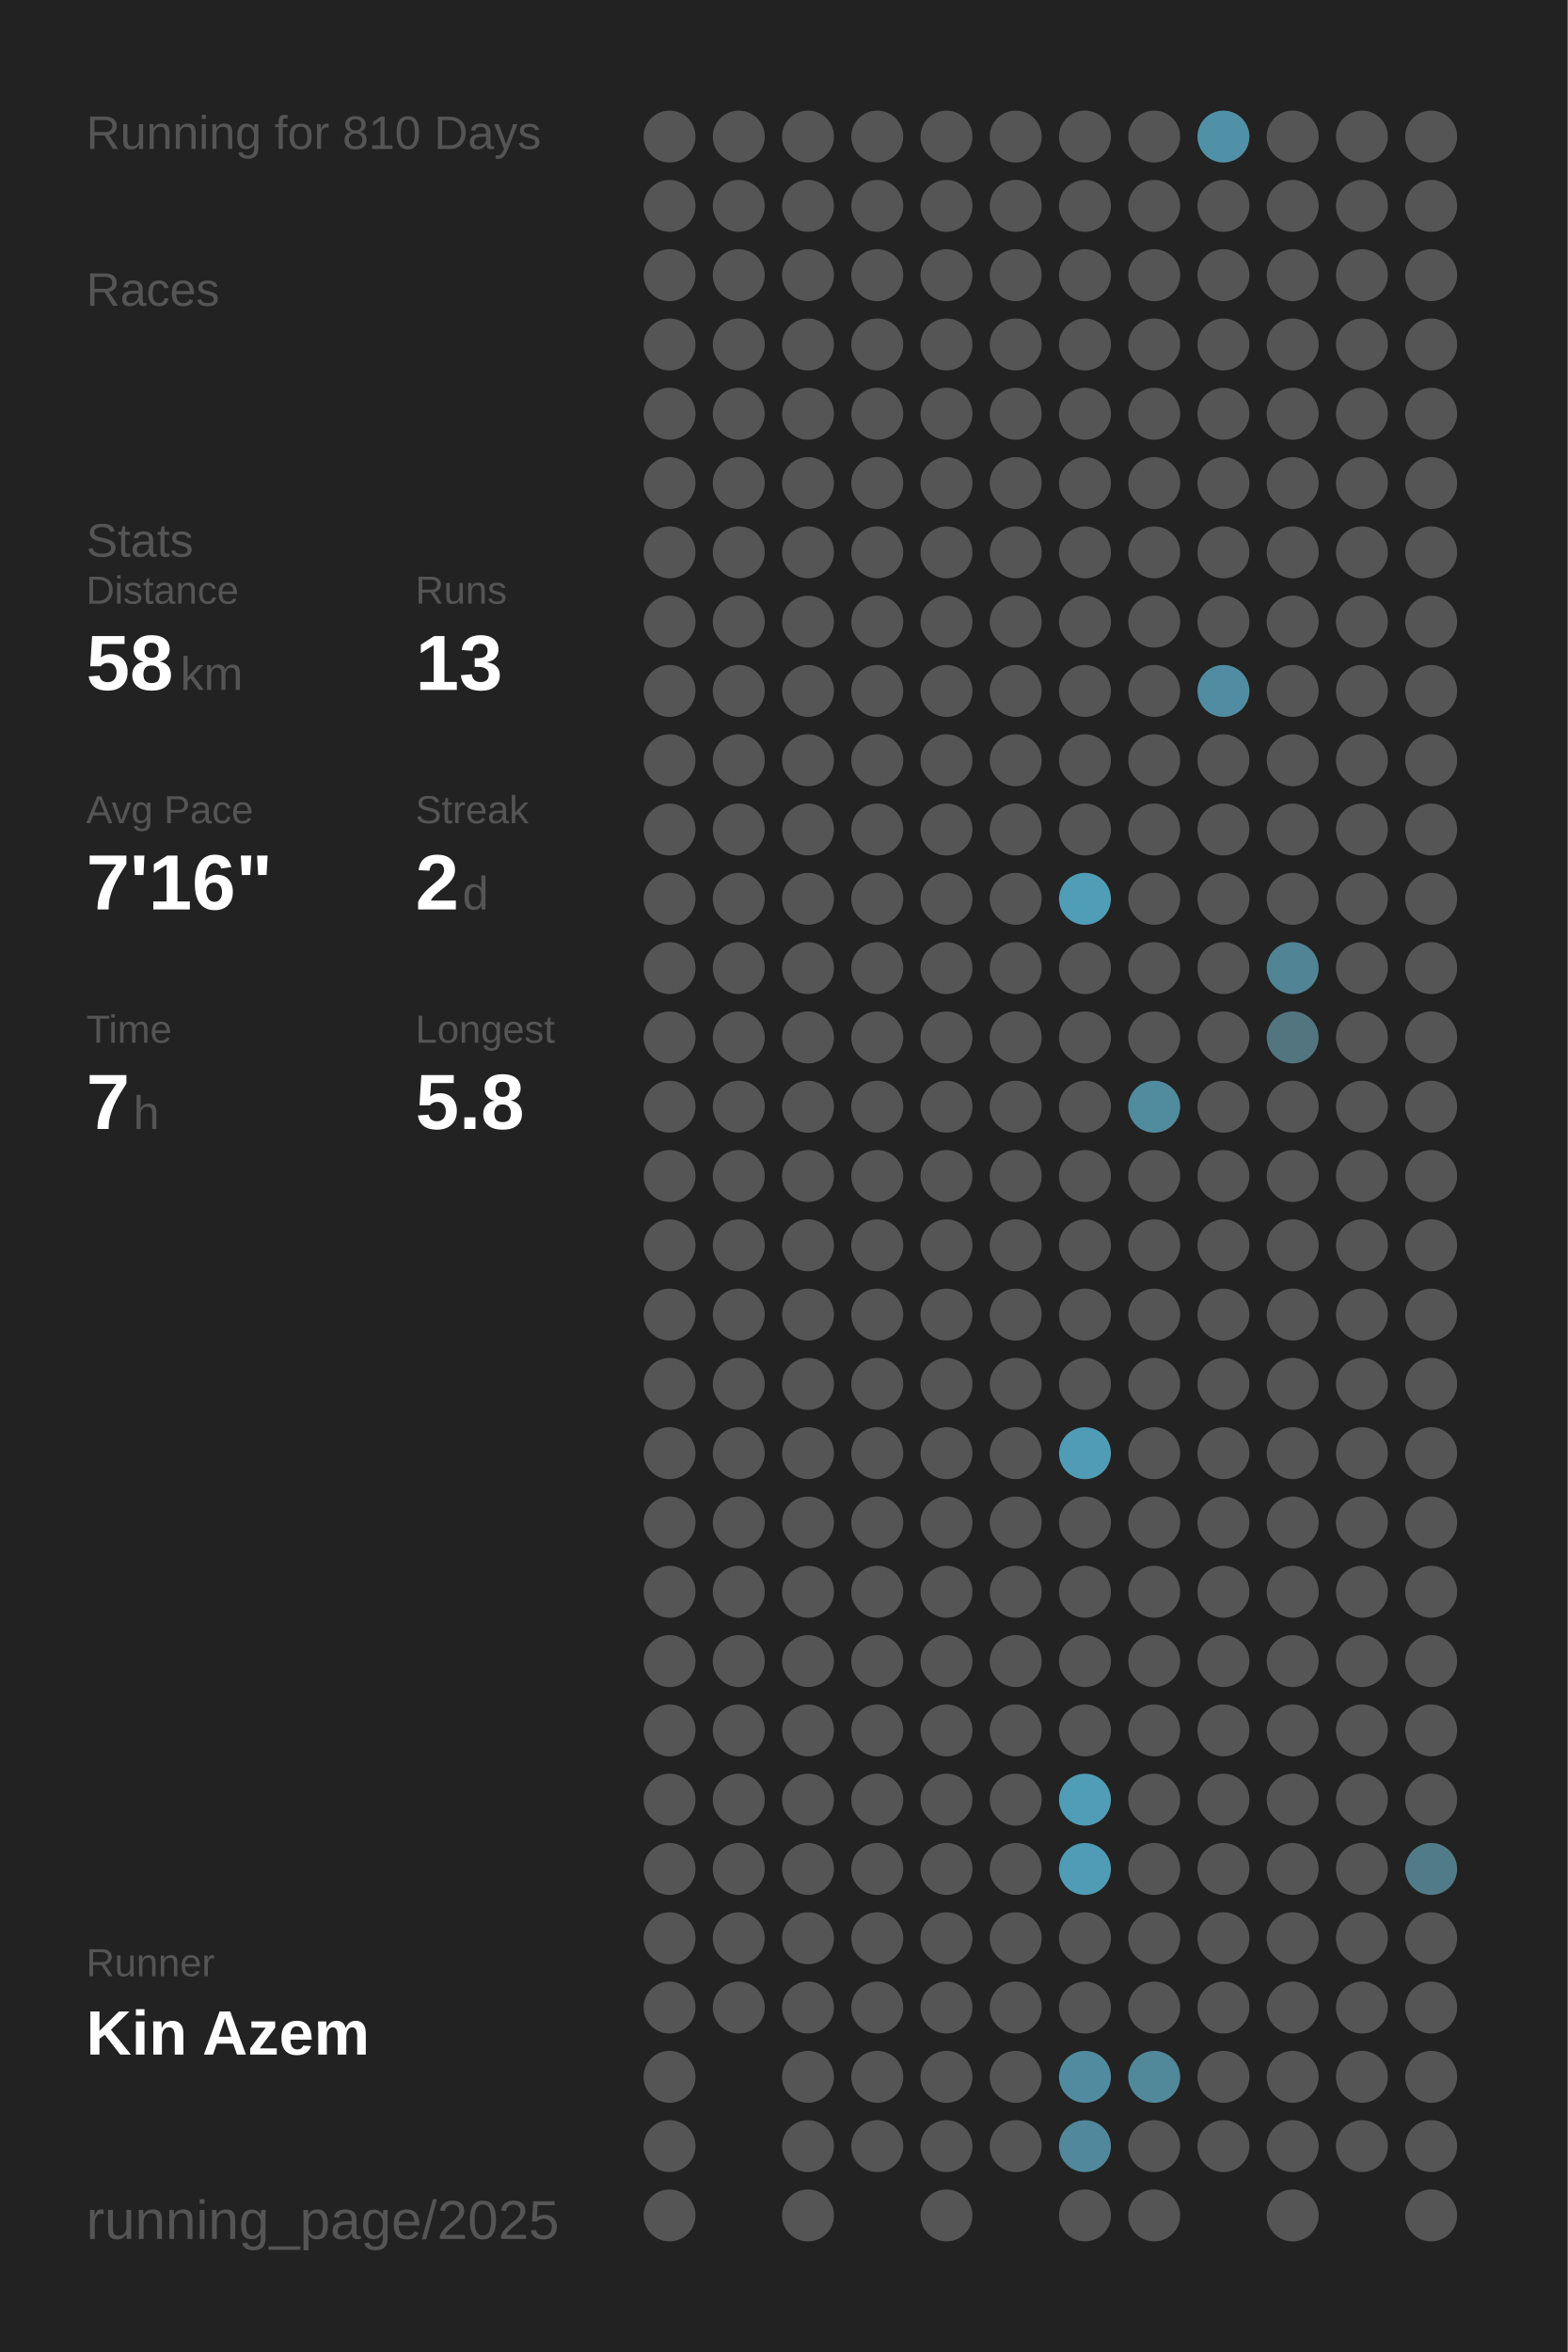
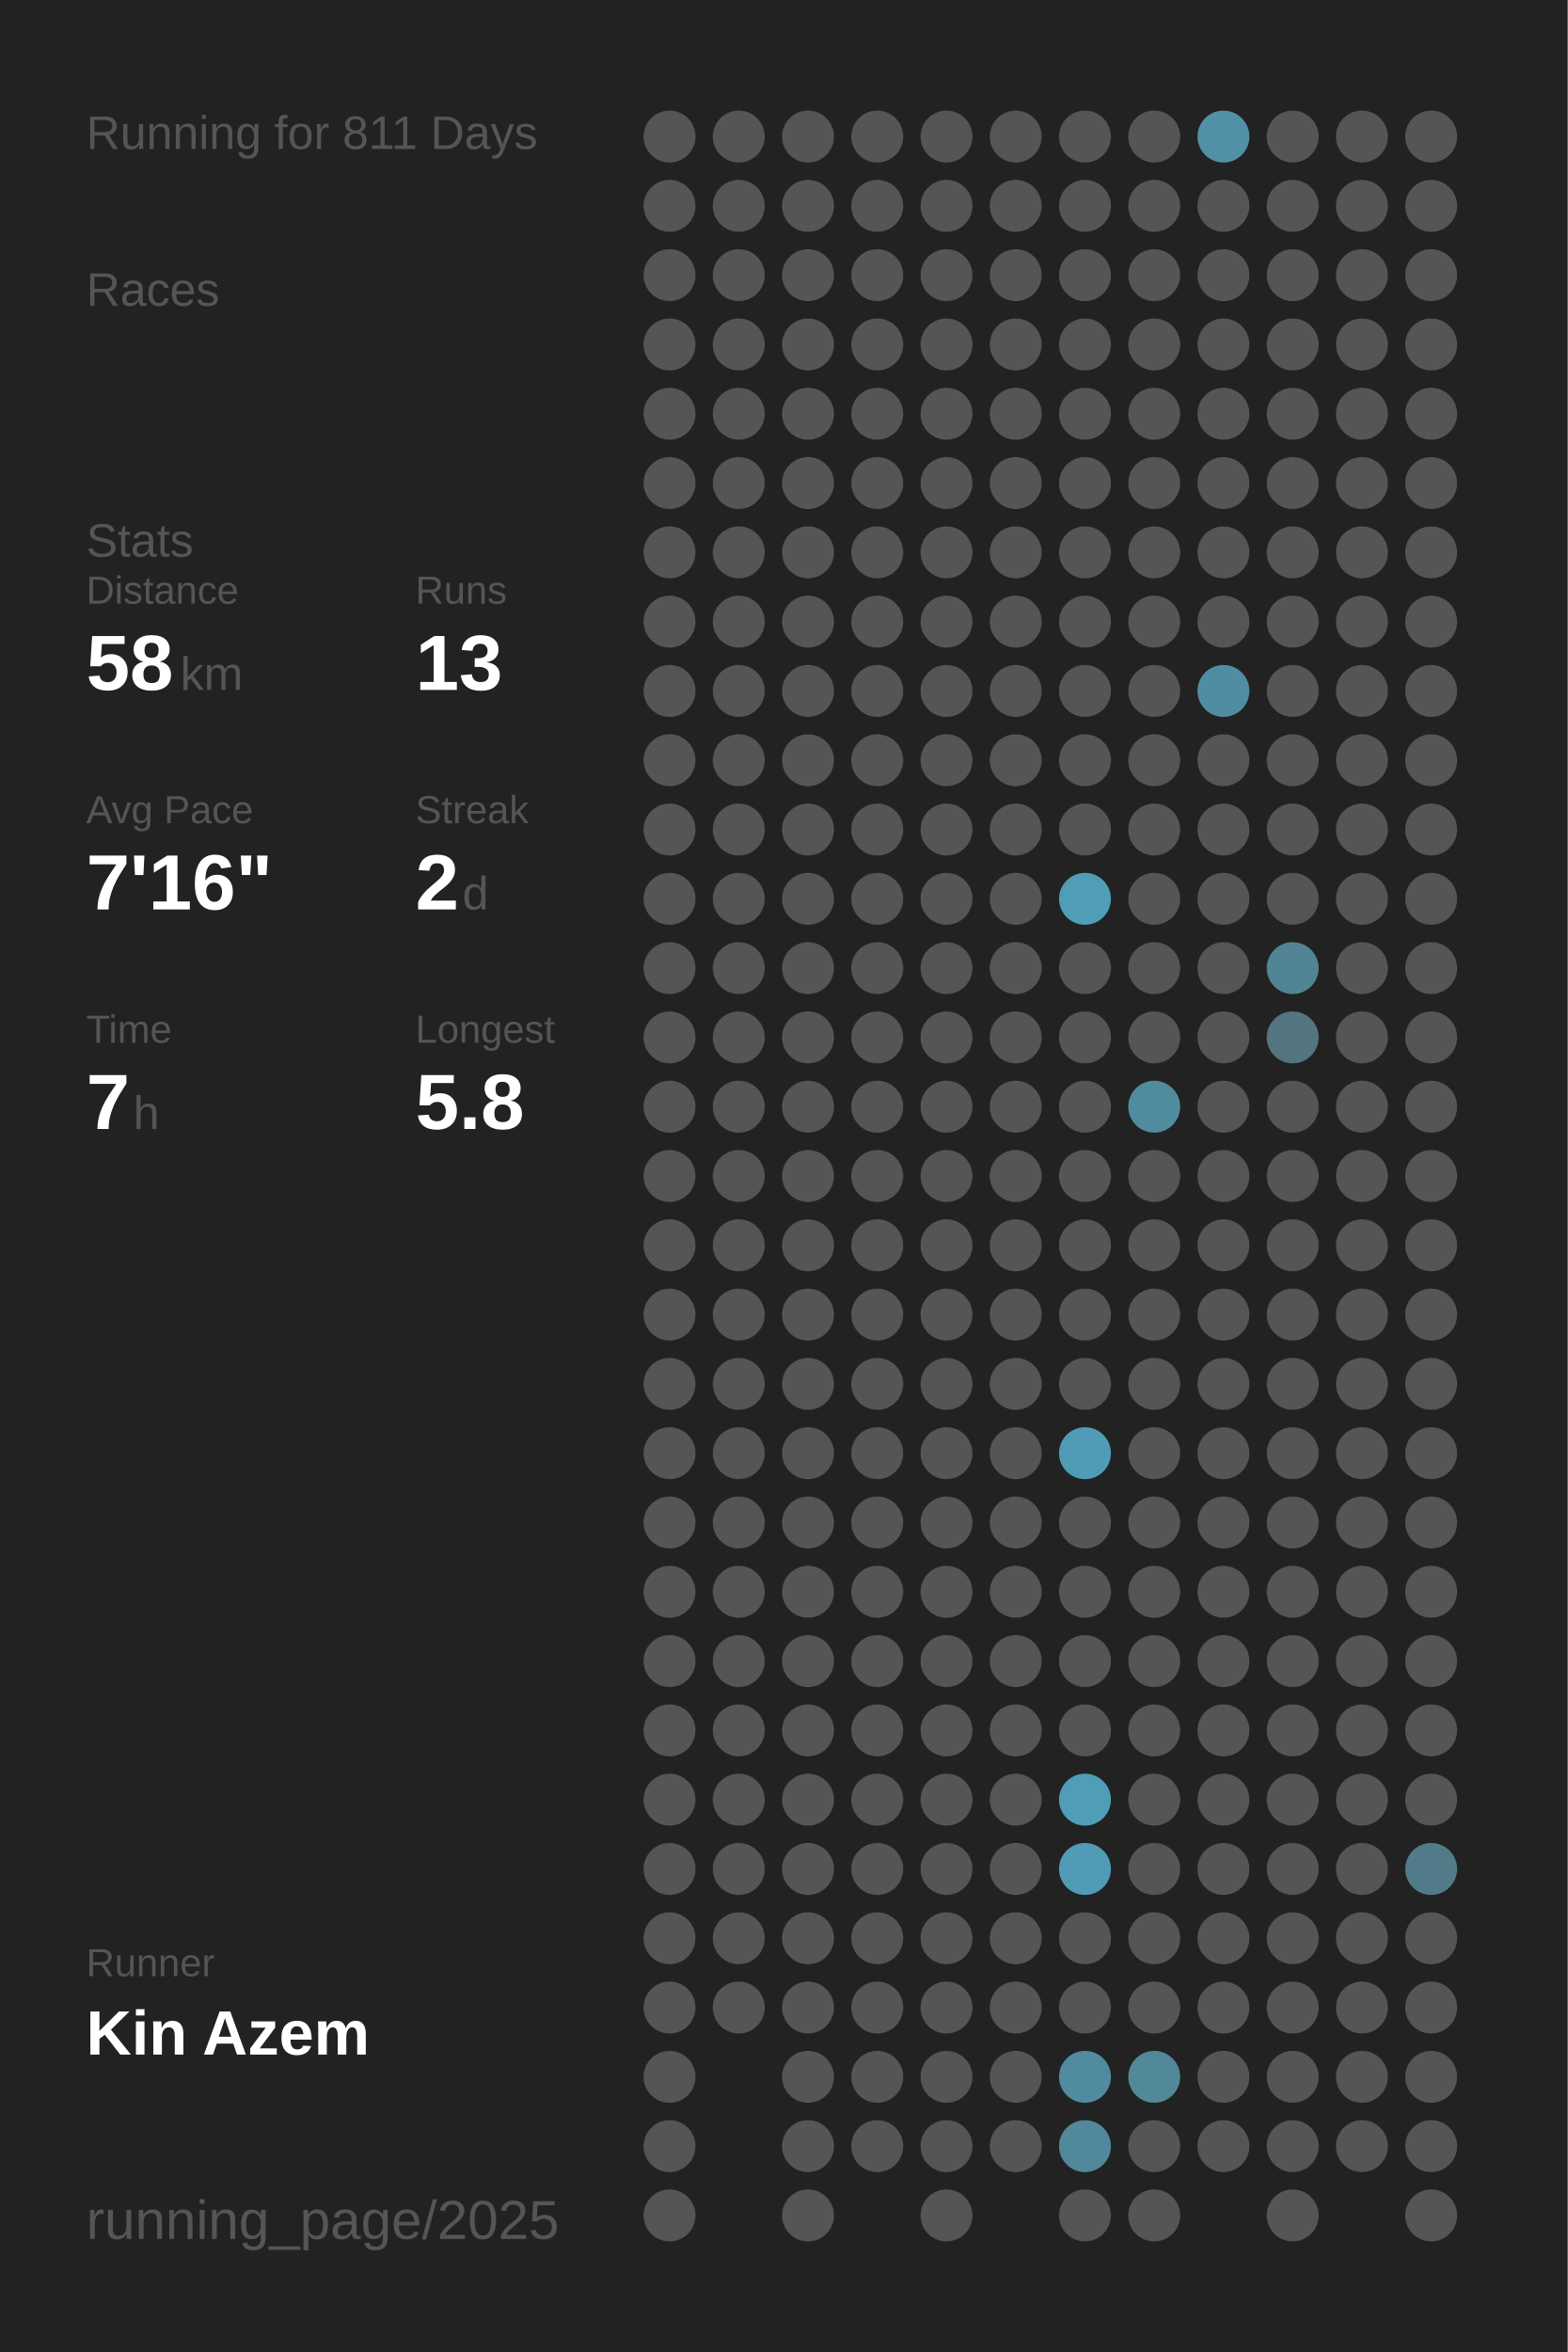
<svg xmlns="http://www.w3.org/2000/svg" baseProfile="full" height="300mm" version="1.1" viewBox="0,0,200,300" width="200mm">
  <defs />
  <rect fill="#222222" height="300" width="200" x="0" y="0" />
-   <text fill="#555555" style="font-size:6px; font-family:Arial;" x="11" y="19">Running for 810 Days</text>
+   <text fill="#555555" style="font-size:6px; font-family:Arial;" x="11" y="19">Running for 811 Days</text>
  <text fill="#555555" style="font-size:6px; font-family:Arial;" x="11" y="39">Races</text>
  <text fill="#555555" style="font-size:6px; font-family:Arial;" x="11" y="71">Stats</text>
  <text fill="#555555" style="font-size:5px; font-family:Arial;" x="11" y="77">Distance</text>
  <text fill="#FFFFFF" style="font-size:10px; font-family:Arial; font-weight:bold;" x="11" y="88">58</text>
  <text fill="#555555" style="font-size:6px; font-family:Arial;" x="23" y="88">km</text>
  <text fill="#555555" style="font-size:5px; font-family:Arial;" x="53" y="77">Runs</text>
  <text fill="#FFFFFF" style="font-size:10px; font-family:Arial; font-weight:bold;" x="53" y="88">13</text>
  <text fill="#555555" style="font-size:5px; font-family:Arial;" x="11" y="105">Avg Pace</text>
  <text fill="#FFFFFF" style="font-size:10px; font-family:Arial; font-weight:bold;" x="11" y="116">7'16"</text>
  <text fill="#555555" style="font-size:5px; font-family:Arial;" x="53" y="105">Streak</text>
  <text fill="#FFFFFF" style="font-size:10px; font-family:Arial; font-weight:bold;" x="53" y="116">2</text>
  <text fill="#555555" style="font-size:6px; font-family:Arial;" x="59" y="116">d</text>
  <text fill="#555555" style="font-size:5px; font-family:Arial;" x="11" y="133">Time</text>
  <text fill="#FFFFFF" style="font-size:10px; font-family:Arial; font-weight:bold;" x="11" y="144">7</text>
  <text fill="#555555" style="font-size:6px; font-family:Arial;" x="17" y="144">h</text>
  <text fill="#555555" style="font-size:5px; font-family:Arial;" x="53" y="133">Longest</text>
  <text fill="#FFFFFF" style="font-size:10px; font-family:Arial; font-weight:bold;" x="53" y="144">5.8</text>
  <text fill="#555555" style="font-size:5px; font-family:Arial;" x="11" y="252.065">Runner</text>
  <text fill="#FFFFFF" style="font-size:8px; font-family:Arial; font-weight:bold;" x="11" y="262.065">Kin Azem</text>
  <text fill="#555555" style="font-size:7px; font-family:Arial;" x="11" y="285.581">running_page/2025</text>
  <circle cx="85.417" cy="17.419" fill="#555555" r="3.312" />
  <circle cx="85.417" cy="26.258" fill="#555555" r="3.312" />
  <circle cx="85.417" cy="35.097" fill="#555555" r="3.312" />
  <circle cx="85.417" cy="43.935" fill="#555555" r="3.312" />
  <circle cx="85.417" cy="52.774" fill="#555555" r="3.312" />
  <circle cx="85.417" cy="61.613" fill="#555555" r="3.312" />
  <circle cx="85.417" cy="70.452" fill="#555555" r="3.312" />
  <circle cx="85.417" cy="79.29" fill="#555555" r="3.312" />
  <circle cx="85.417" cy="88.129" fill="#555555" r="3.312" />
  <circle cx="85.417" cy="96.968" fill="#555555" r="3.312" />
  <circle cx="85.417" cy="105.806" fill="#555555" r="3.312" />
  <circle cx="85.417" cy="114.645" fill="#555555" r="3.312" />
  <circle cx="85.417" cy="123.484" fill="#555555" r="3.312" />
  <circle cx="85.417" cy="132.323" fill="#555555" r="3.312" />
  <circle cx="85.417" cy="141.161" fill="#555555" r="3.312" />
  <circle cx="85.417" cy="150" fill="#555555" r="3.312" />
  <circle cx="85.417" cy="158.839" fill="#555555" r="3.312" />
  <circle cx="85.417" cy="167.677" fill="#555555" r="3.312" />
  <circle cx="85.417" cy="176.516" fill="#555555" r="3.312" />
  <circle cx="85.417" cy="185.355" fill="#555555" r="3.312" />
  <circle cx="85.417" cy="194.194" fill="#555555" r="3.312" />
  <circle cx="85.417" cy="203.032" fill="#555555" r="3.312" />
  <circle cx="85.417" cy="211.871" fill="#555555" r="3.312" />
  <circle cx="85.417" cy="220.71" fill="#555555" r="3.312" />
  <circle cx="85.417" cy="229.548" fill="#555555" r="3.312" />
  <circle cx="85.417" cy="238.387" fill="#555555" r="3.312" />
  <circle cx="85.417" cy="247.226" fill="#555555" r="3.312" />
  <circle cx="85.417" cy="256.065" fill="#555555" r="3.312" />
  <circle cx="85.417" cy="264.903" fill="#555555" r="3.312" />
  <circle cx="85.417" cy="273.742" fill="#555555" r="3.312" />
  <circle cx="85.417" cy="282.581" fill="#555555" r="3.312" />
  <circle cx="94.25" cy="17.419" fill="#555555" r="3.312" />
  <circle cx="94.25" cy="26.258" fill="#555555" r="3.312" />
  <circle cx="94.25" cy="35.097" fill="#555555" r="3.312" />
  <circle cx="94.25" cy="43.935" fill="#555555" r="3.312" />
  <circle cx="94.25" cy="52.774" fill="#555555" r="3.312" />
  <circle cx="94.25" cy="61.613" fill="#555555" r="3.312" />
  <circle cx="94.25" cy="70.452" fill="#555555" r="3.312" />
  <circle cx="94.25" cy="79.29" fill="#555555" r="3.312" />
  <circle cx="94.25" cy="88.129" fill="#555555" r="3.312" />
  <circle cx="94.25" cy="96.968" fill="#555555" r="3.312" />
  <circle cx="94.25" cy="105.806" fill="#555555" r="3.312" />
  <circle cx="94.25" cy="114.645" fill="#555555" r="3.312" />
  <circle cx="94.25" cy="123.484" fill="#555555" r="3.312" />
  <circle cx="94.25" cy="132.323" fill="#555555" r="3.312" />
  <circle cx="94.25" cy="141.161" fill="#555555" r="3.312" />
  <circle cx="94.25" cy="150" fill="#555555" r="3.312" />
  <circle cx="94.25" cy="158.839" fill="#555555" r="3.312" />
  <circle cx="94.25" cy="167.677" fill="#555555" r="3.312" />
  <circle cx="94.25" cy="176.516" fill="#555555" r="3.312" />
  <circle cx="94.25" cy="185.355" fill="#555555" r="3.312" />
  <circle cx="94.25" cy="194.194" fill="#555555" r="3.312" />
  <circle cx="94.25" cy="203.032" fill="#555555" r="3.312" />
  <circle cx="94.25" cy="211.871" fill="#555555" r="3.312" />
  <circle cx="94.25" cy="220.71" fill="#555555" r="3.312" />
  <circle cx="94.25" cy="229.548" fill="#555555" r="3.312" />
  <circle cx="94.25" cy="238.387" fill="#555555" r="3.312" />
  <circle cx="94.25" cy="247.226" fill="#555555" r="3.312" />
  <circle cx="94.25" cy="256.065" fill="#555555" r="3.312" />
  <circle cx="103.083" cy="17.419" fill="#555555" r="3.312" />
  <circle cx="103.083" cy="26.258" fill="#555555" r="3.312" />
  <circle cx="103.083" cy="35.097" fill="#555555" r="3.312" />
  <circle cx="103.083" cy="43.935" fill="#555555" r="3.312" />
  <circle cx="103.083" cy="52.774" fill="#555555" r="3.312" />
  <circle cx="103.083" cy="61.613" fill="#555555" r="3.312" />
  <circle cx="103.083" cy="70.452" fill="#555555" r="3.312" />
  <circle cx="103.083" cy="79.29" fill="#555555" r="3.312" />
  <circle cx="103.083" cy="88.129" fill="#555555" r="3.312" />
  <circle cx="103.083" cy="96.968" fill="#555555" r="3.312" />
  <circle cx="103.083" cy="105.806" fill="#555555" r="3.312" />
  <circle cx="103.083" cy="114.645" fill="#555555" r="3.312" />
  <circle cx="103.083" cy="123.484" fill="#555555" r="3.312" />
  <circle cx="103.083" cy="132.323" fill="#555555" r="3.312" />
  <circle cx="103.083" cy="141.161" fill="#555555" r="3.312" />
  <circle cx="103.083" cy="150" fill="#555555" r="3.312" />
  <circle cx="103.083" cy="158.839" fill="#555555" r="3.312" />
  <circle cx="103.083" cy="167.677" fill="#555555" r="3.312" />
  <circle cx="103.083" cy="176.516" fill="#555555" r="3.312" />
  <circle cx="103.083" cy="185.355" fill="#555555" r="3.312" />
  <circle cx="103.083" cy="194.194" fill="#555555" r="3.312" />
  <circle cx="103.083" cy="203.032" fill="#555555" r="3.312" />
  <circle cx="103.083" cy="211.871" fill="#555555" r="3.312" />
  <circle cx="103.083" cy="220.71" fill="#555555" r="3.312" />
  <circle cx="103.083" cy="229.548" fill="#555555" r="3.312" />
  <circle cx="103.083" cy="238.387" fill="#555555" r="3.312" />
  <circle cx="103.083" cy="247.226" fill="#555555" r="3.312" />
  <circle cx="103.083" cy="256.065" fill="#555555" r="3.312" />
  <circle cx="103.083" cy="264.903" fill="#555555" r="3.312" />
  <circle cx="103.083" cy="273.742" fill="#555555" r="3.312" />
  <circle cx="103.083" cy="282.581" fill="#555555" r="3.312" />
  <circle cx="111.917" cy="17.419" fill="#555555" r="3.312" />
  <circle cx="111.917" cy="26.258" fill="#555555" r="3.312" />
  <circle cx="111.917" cy="35.097" fill="#555555" r="3.312" />
  <circle cx="111.917" cy="43.935" fill="#555555" r="3.312" />
  <circle cx="111.917" cy="52.774" fill="#555555" r="3.312" />
  <circle cx="111.917" cy="61.613" fill="#555555" r="3.312" />
  <circle cx="111.917" cy="70.452" fill="#555555" r="3.312" />
  <circle cx="111.917" cy="79.29" fill="#555555" r="3.312" />
  <circle cx="111.917" cy="88.129" fill="#555555" r="3.312" />
  <circle cx="111.917" cy="96.968" fill="#555555" r="3.312" />
  <circle cx="111.917" cy="105.806" fill="#555555" r="3.312" />
  <circle cx="111.917" cy="114.645" fill="#555555" r="3.312" />
  <circle cx="111.917" cy="123.484" fill="#555555" r="3.312" />
  <circle cx="111.917" cy="132.323" fill="#555555" r="3.312" />
  <circle cx="111.917" cy="141.161" fill="#555555" r="3.312" />
  <circle cx="111.917" cy="150" fill="#555555" r="3.312" />
  <circle cx="111.917" cy="158.839" fill="#555555" r="3.312" />
  <circle cx="111.917" cy="167.677" fill="#555555" r="3.312" />
  <circle cx="111.917" cy="176.516" fill="#555555" r="3.312" />
  <circle cx="111.917" cy="185.355" fill="#555555" r="3.312" />
  <circle cx="111.917" cy="194.194" fill="#555555" r="3.312" />
  <circle cx="111.917" cy="203.032" fill="#555555" r="3.312" />
  <circle cx="111.917" cy="211.871" fill="#555555" r="3.312" />
  <circle cx="111.917" cy="220.71" fill="#555555" r="3.312" />
  <circle cx="111.917" cy="229.548" fill="#555555" r="3.312" />
  <circle cx="111.917" cy="238.387" fill="#555555" r="3.312" />
  <circle cx="111.917" cy="247.226" fill="#555555" r="3.312" />
  <circle cx="111.917" cy="256.065" fill="#555555" r="3.312" />
  <circle cx="111.917" cy="264.903" fill="#555555" r="3.312" />
  <circle cx="111.917" cy="273.742" fill="#555555" r="3.312" />
  <circle cx="120.75" cy="17.419" fill="#555555" r="3.312" />
  <circle cx="120.75" cy="26.258" fill="#555555" r="3.312" />
  <circle cx="120.75" cy="35.097" fill="#555555" r="3.312" />
  <circle cx="120.75" cy="43.935" fill="#555555" r="3.312" />
  <circle cx="120.75" cy="52.774" fill="#555555" r="3.312" />
  <circle cx="120.75" cy="61.613" fill="#555555" r="3.312" />
  <circle cx="120.75" cy="70.452" fill="#555555" r="3.312" />
  <circle cx="120.75" cy="79.29" fill="#555555" r="3.312" />
  <circle cx="120.75" cy="88.129" fill="#555555" r="3.312" />
  <circle cx="120.75" cy="96.968" fill="#555555" r="3.312" />
  <circle cx="120.75" cy="105.806" fill="#555555" r="3.312" />
  <circle cx="120.75" cy="114.645" fill="#555555" r="3.312" />
  <circle cx="120.75" cy="123.484" fill="#555555" r="3.312" />
  <circle cx="120.75" cy="132.323" fill="#555555" r="3.312" />
  <circle cx="120.75" cy="141.161" fill="#555555" r="3.312" />
  <circle cx="120.75" cy="150" fill="#555555" r="3.312" />
  <circle cx="120.75" cy="158.839" fill="#555555" r="3.312" />
  <circle cx="120.75" cy="167.677" fill="#555555" r="3.312" />
  <circle cx="120.75" cy="176.516" fill="#555555" r="3.312" />
  <circle cx="120.75" cy="185.355" fill="#555555" r="3.312" />
  <circle cx="120.75" cy="194.194" fill="#555555" r="3.312" />
  <circle cx="120.75" cy="203.032" fill="#555555" r="3.312" />
  <circle cx="120.75" cy="211.871" fill="#555555" r="3.312" />
  <circle cx="120.75" cy="220.71" fill="#555555" r="3.312" />
  <circle cx="120.75" cy="229.548" fill="#555555" r="3.312" />
  <circle cx="120.75" cy="238.387" fill="#555555" r="3.312" />
  <circle cx="120.75" cy="247.226" fill="#555555" r="3.312" />
  <circle cx="120.75" cy="256.065" fill="#555555" r="3.312" />
  <circle cx="120.75" cy="264.903" fill="#555555" r="3.312" />
  <circle cx="120.75" cy="273.742" fill="#555555" r="3.312" />
  <circle cx="120.75" cy="282.581" fill="#555555" r="3.312" />
  <circle cx="129.583" cy="17.419" fill="#555555" r="3.312" />
  <circle cx="129.583" cy="26.258" fill="#555555" r="3.312" />
  <circle cx="129.583" cy="35.097" fill="#555555" r="3.312" />
  <circle cx="129.583" cy="43.935" fill="#555555" r="3.312" />
  <circle cx="129.583" cy="52.774" fill="#555555" r="3.312" />
  <circle cx="129.583" cy="61.613" fill="#555555" r="3.312" />
  <circle cx="129.583" cy="70.452" fill="#555555" r="3.312" />
  <circle cx="129.583" cy="79.29" fill="#555555" r="3.312" />
  <circle cx="129.583" cy="88.129" fill="#555555" r="3.312" />
  <circle cx="129.583" cy="96.968" fill="#555555" r="3.312" />
  <circle cx="129.583" cy="105.806" fill="#555555" r="3.312" />
  <circle cx="129.583" cy="114.645" fill="#555555" r="3.312" />
  <circle cx="129.583" cy="123.484" fill="#555555" r="3.312" />
  <circle cx="129.583" cy="132.323" fill="#555555" r="3.312" />
  <circle cx="129.583" cy="141.161" fill="#555555" r="3.312" />
  <circle cx="129.583" cy="150" fill="#555555" r="3.312" />
  <circle cx="129.583" cy="158.839" fill="#555555" r="3.312" />
  <circle cx="129.583" cy="167.677" fill="#555555" r="3.312" />
  <circle cx="129.583" cy="176.516" fill="#555555" r="3.312" />
  <circle cx="129.583" cy="185.355" fill="#555555" r="3.312" />
  <circle cx="129.583" cy="194.194" fill="#555555" r="3.312" />
  <circle cx="129.583" cy="203.032" fill="#555555" r="3.312" />
  <circle cx="129.583" cy="211.871" fill="#555555" r="3.312" />
  <circle cx="129.583" cy="220.71" fill="#555555" r="3.312" />
  <circle cx="129.583" cy="229.548" fill="#555555" r="3.312" />
  <circle cx="129.583" cy="238.387" fill="#555555" r="3.312" />
  <circle cx="129.583" cy="247.226" fill="#555555" r="3.312" />
  <circle cx="129.583" cy="256.065" fill="#555555" r="3.312" />
  <circle cx="129.583" cy="264.903" fill="#555555" r="3.312" />
  <circle cx="129.583" cy="273.742" fill="#555555" r="3.312" />
  <circle cx="138.417" cy="17.419" fill="#555555" r="3.312" />
  <circle cx="138.417" cy="26.258" fill="#555555" r="3.312" />
  <circle cx="138.417" cy="35.097" fill="#555555" r="3.312" />
  <circle cx="138.417" cy="43.935" fill="#555555" r="3.312" />
  <circle cx="138.417" cy="52.774" fill="#555555" r="3.312" />
  <circle cx="138.417" cy="61.613" fill="#555555" r="3.312" />
  <circle cx="138.417" cy="70.452" fill="#555555" r="3.312" />
  <circle cx="138.417" cy="79.29" fill="#555555" r="3.312" />
  <circle cx="138.417" cy="88.129" fill="#555555" r="3.312" />
  <circle cx="138.417" cy="96.968" fill="#555555" r="3.312" />
  <circle cx="138.417" cy="105.806" fill="#555555" r="3.312" />
  <circle cx="138.417" cy="114.645" fill="#509db7" r="3.312" />
  <circle cx="138.417" cy="123.484" fill="#555555" r="3.312" />
  <circle cx="138.417" cy="132.323" fill="#555555" r="3.312" />
  <circle cx="138.417" cy="141.161" fill="#555555" r="3.312" />
  <circle cx="138.417" cy="150" fill="#555555" r="3.312" />
  <circle cx="138.417" cy="158.839" fill="#555555" r="3.312" />
  <circle cx="138.417" cy="167.677" fill="#555555" r="3.312" />
  <circle cx="138.417" cy="176.516" fill="#555555" r="3.312" />
  <circle cx="138.417" cy="185.355" fill="#509cb6" r="3.312" />
  <circle cx="138.417" cy="194.194" fill="#555555" r="3.312" />
  <circle cx="138.417" cy="203.032" fill="#555555" r="3.312" />
  <circle cx="138.417" cy="211.871" fill="#555555" r="3.312" />
  <circle cx="138.417" cy="220.71" fill="#555555" r="3.312" />
  <circle cx="138.417" cy="229.548" fill="#509db7" r="3.312" />
  <circle cx="138.417" cy="238.387" fill="#509cb6" r="3.312" />
  <circle cx="138.417" cy="247.226" fill="#555555" r="3.312" />
  <circle cx="138.417" cy="256.065" fill="#555555" r="3.312" />
  <circle cx="138.417" cy="264.903" fill="#518b9f" r="3.312" />
  <circle cx="138.417" cy="273.742" fill="#51889b" r="3.312" />
  <circle cx="138.417" cy="282.581" fill="#555555" r="3.312" />
  <circle cx="147.25" cy="17.419" fill="#555555" r="3.312" />
  <circle cx="147.25" cy="26.258" fill="#555555" r="3.312" />
  <circle cx="147.25" cy="35.097" fill="#555555" r="3.312" />
  <circle cx="147.25" cy="43.935" fill="#555555" r="3.312" />
  <circle cx="147.25" cy="52.774" fill="#555555" r="3.312" />
  <circle cx="147.25" cy="61.613" fill="#555555" r="3.312" />
  <circle cx="147.25" cy="70.452" fill="#555555" r="3.312" />
  <circle cx="147.25" cy="79.29" fill="#555555" r="3.312" />
  <circle cx="147.25" cy="88.129" fill="#555555" r="3.312" />
  <circle cx="147.25" cy="96.968" fill="#555555" r="3.312" />
  <circle cx="147.25" cy="105.806" fill="#555555" r="3.312" />
  <circle cx="147.25" cy="114.645" fill="#555555" r="3.312" />
  <circle cx="147.25" cy="123.484" fill="#555555" r="3.312" />
  <circle cx="147.25" cy="132.323" fill="#555555" r="3.312" />
  <circle cx="147.25" cy="141.161" fill="#518b9e" r="3.312" />
  <circle cx="147.25" cy="150" fill="#555555" r="3.312" />
  <circle cx="147.25" cy="158.839" fill="#555555" r="3.312" />
  <circle cx="147.25" cy="167.677" fill="#555555" r="3.312" />
  <circle cx="147.25" cy="176.516" fill="#555555" r="3.312" />
  <circle cx="147.25" cy="185.355" fill="#555555" r="3.312" />
  <circle cx="147.25" cy="194.194" fill="#555555" r="3.312" />
  <circle cx="147.25" cy="203.032" fill="#555555" r="3.312" />
  <circle cx="147.25" cy="211.871" fill="#555555" r="3.312" />
  <circle cx="147.25" cy="220.71" fill="#555555" r="3.312" />
  <circle cx="147.25" cy="229.548" fill="#555555" r="3.312" />
  <circle cx="147.25" cy="238.387" fill="#555555" r="3.312" />
  <circle cx="147.25" cy="247.226" fill="#555555" r="3.312" />
  <circle cx="147.25" cy="256.065" fill="#555555" r="3.312" />
  <circle cx="147.25" cy="264.903" fill="#51889a" r="3.312" />
  <circle cx="147.25" cy="273.742" fill="#555555" r="3.312" />
  <circle cx="147.25" cy="282.581" fill="#555555" r="3.312" />
  <circle cx="156.083" cy="17.419" fill="#5191a7" r="3.312" />
  <circle cx="156.083" cy="26.258" fill="#555555" r="3.312" />
  <circle cx="156.083" cy="35.097" fill="#555555" r="3.312" />
  <circle cx="156.083" cy="43.935" fill="#555555" r="3.312" />
  <circle cx="156.083" cy="52.774" fill="#555555" r="3.312" />
  <circle cx="156.083" cy="61.613" fill="#555555" r="3.312" />
  <circle cx="156.083" cy="70.452" fill="#555555" r="3.312" />
  <circle cx="156.083" cy="79.29" fill="#555555" r="3.312" />
  <circle cx="156.083" cy="88.129" fill="#518da2" r="3.312" />
  <circle cx="156.083" cy="96.968" fill="#555555" r="3.312" />
  <circle cx="156.083" cy="105.806" fill="#555555" r="3.312" />
  <circle cx="156.083" cy="114.645" fill="#555555" r="3.312" />
  <circle cx="156.083" cy="123.484" fill="#555555" r="3.312" />
  <circle cx="156.083" cy="132.323" fill="#555555" r="3.312" />
  <circle cx="156.083" cy="141.161" fill="#555555" r="3.312" />
  <circle cx="156.083" cy="150" fill="#555555" r="3.312" />
  <circle cx="156.083" cy="158.839" fill="#555555" r="3.312" />
  <circle cx="156.083" cy="167.677" fill="#555555" r="3.312" />
  <circle cx="156.083" cy="176.516" fill="#555555" r="3.312" />
  <circle cx="156.083" cy="185.355" fill="#555555" r="3.312" />
  <circle cx="156.083" cy="194.194" fill="#555555" r="3.312" />
  <circle cx="156.083" cy="203.032" fill="#555555" r="3.312" />
  <circle cx="156.083" cy="211.871" fill="#555555" r="3.312" />
  <circle cx="156.083" cy="220.71" fill="#555555" r="3.312" />
  <circle cx="156.083" cy="229.548" fill="#555555" r="3.312" />
  <circle cx="156.083" cy="238.387" fill="#555555" r="3.312" />
  <circle cx="156.083" cy="247.226" fill="#555555" r="3.312" />
  <circle cx="156.083" cy="256.065" fill="#555555" r="3.312" />
  <circle cx="156.083" cy="264.903" fill="#555555" r="3.312" />
  <circle cx="156.083" cy="273.742" fill="#555555" r="3.312" />
  <circle cx="164.917" cy="17.419" fill="#555555" r="3.312" />
  <circle cx="164.917" cy="26.258" fill="#555555" r="3.312" />
  <circle cx="164.917" cy="35.097" fill="#555555" r="3.312" />
  <circle cx="164.917" cy="43.935" fill="#555555" r="3.312" />
  <circle cx="164.917" cy="52.774" fill="#555555" r="3.312" />
  <circle cx="164.917" cy="61.613" fill="#555555" r="3.312" />
  <circle cx="164.917" cy="70.452" fill="#555555" r="3.312" />
  <circle cx="164.917" cy="79.29" fill="#555555" r="3.312" />
  <circle cx="164.917" cy="88.129" fill="#555555" r="3.312" />
  <circle cx="164.917" cy="96.968" fill="#555555" r="3.312" />
  <circle cx="164.917" cy="105.806" fill="#555555" r="3.312" />
  <circle cx="164.917" cy="114.645" fill="#555555" r="3.312" />
  <circle cx="164.917" cy="123.484" fill="#518495" r="3.312" />
  <circle cx="164.917" cy="132.323" fill="#527580" r="3.312" />
  <circle cx="164.917" cy="141.161" fill="#555555" r="3.312" />
  <circle cx="164.917" cy="150" fill="#555555" r="3.312" />
  <circle cx="164.917" cy="158.839" fill="#555555" r="3.312" />
  <circle cx="164.917" cy="167.677" fill="#555555" r="3.312" />
  <circle cx="164.917" cy="176.516" fill="#555555" r="3.312" />
  <circle cx="164.917" cy="185.355" fill="#555555" r="3.312" />
  <circle cx="164.917" cy="194.194" fill="#555555" r="3.312" />
  <circle cx="164.917" cy="203.032" fill="#555555" r="3.312" />
  <circle cx="164.917" cy="211.871" fill="#555555" r="3.312" />
  <circle cx="164.917" cy="220.71" fill="#555555" r="3.312" />
  <circle cx="164.917" cy="229.548" fill="#555555" r="3.312" />
  <circle cx="164.917" cy="238.387" fill="#555555" r="3.312" />
  <circle cx="164.917" cy="247.226" fill="#555555" r="3.312" />
  <circle cx="164.917" cy="256.065" fill="#555555" r="3.312" />
  <circle cx="164.917" cy="264.903" fill="#555555" r="3.312" />
  <circle cx="164.917" cy="273.742" fill="#555555" r="3.312" />
  <circle cx="164.917" cy="282.581" fill="#555555" r="3.312" />
  <circle cx="173.75" cy="17.419" fill="#555555" r="3.312" />
  <circle cx="173.75" cy="26.258" fill="#555555" r="3.312" />
  <circle cx="173.75" cy="35.097" fill="#555555" r="3.312" />
  <circle cx="173.75" cy="43.935" fill="#555555" r="3.312" />
  <circle cx="173.75" cy="52.774" fill="#555555" r="3.312" />
  <circle cx="173.75" cy="61.613" fill="#555555" r="3.312" />
  <circle cx="173.75" cy="70.452" fill="#555555" r="3.312" />
  <circle cx="173.75" cy="79.29" fill="#555555" r="3.312" />
  <circle cx="173.75" cy="88.129" fill="#555555" r="3.312" />
  <circle cx="173.75" cy="96.968" fill="#555555" r="3.312" />
  <circle cx="173.75" cy="105.806" fill="#555555" r="3.312" />
  <circle cx="173.75" cy="114.645" fill="#555555" r="3.312" />
  <circle cx="173.75" cy="123.484" fill="#555555" r="3.312" />
  <circle cx="173.75" cy="132.323" fill="#555555" r="3.312" />
  <circle cx="173.75" cy="141.161" fill="#555555" r="3.312" />
  <circle cx="173.75" cy="150" fill="#555555" r="3.312" />
  <circle cx="173.75" cy="158.839" fill="#555555" r="3.312" />
  <circle cx="173.75" cy="167.677" fill="#555555" r="3.312" />
  <circle cx="173.75" cy="176.516" fill="#555555" r="3.312" />
  <circle cx="173.75" cy="185.355" fill="#555555" r="3.312" />
  <circle cx="173.75" cy="194.194" fill="#555555" r="3.312" />
  <circle cx="173.75" cy="203.032" fill="#555555" r="3.312" />
  <circle cx="173.75" cy="211.871" fill="#555555" r="3.312" />
  <circle cx="173.75" cy="220.71" fill="#555555" r="3.312" />
  <circle cx="173.75" cy="229.548" fill="#555555" r="3.312" />
  <circle cx="173.75" cy="238.387" fill="#555555" r="3.312" />
  <circle cx="173.75" cy="247.226" fill="#555555" r="3.312" />
  <circle cx="173.75" cy="256.065" fill="#555555" r="3.312" />
  <circle cx="173.75" cy="264.903" fill="#555555" r="3.312" />
  <circle cx="173.75" cy="273.742" fill="#555555" r="3.312" />
  <circle cx="182.583" cy="17.419" fill="#555555" r="3.312" />
  <circle cx="182.583" cy="26.258" fill="#555555" r="3.312" />
  <circle cx="182.583" cy="35.097" fill="#555555" r="3.312" />
  <circle cx="182.583" cy="43.935" fill="#555555" r="3.312" />
  <circle cx="182.583" cy="52.774" fill="#555555" r="3.312" />
  <circle cx="182.583" cy="61.613" fill="#555555" r="3.312" />
  <circle cx="182.583" cy="70.452" fill="#555555" r="3.312" />
  <circle cx="182.583" cy="79.29" fill="#555555" r="3.312" />
  <circle cx="182.583" cy="88.129" fill="#555555" r="3.312" />
  <circle cx="182.583" cy="96.968" fill="#555555" r="3.312" />
  <circle cx="182.583" cy="105.806" fill="#555555" r="3.312" />
  <circle cx="182.583" cy="114.645" fill="#555555" r="3.312" />
  <circle cx="182.583" cy="123.484" fill="#555555" r="3.312" />
  <circle cx="182.583" cy="132.323" fill="#555555" r="3.312" />
  <circle cx="182.583" cy="141.161" fill="#555555" r="3.312" />
  <circle cx="182.583" cy="150" fill="#555555" r="3.312" />
  <circle cx="182.583" cy="158.839" fill="#555555" r="3.312" />
  <circle cx="182.583" cy="167.677" fill="#555555" r="3.312" />
  <circle cx="182.583" cy="176.516" fill="#555555" r="3.312" />
  <circle cx="182.583" cy="185.355" fill="#555555" r="3.312" />
  <circle cx="182.583" cy="194.194" fill="#555555" r="3.312" />
  <circle cx="182.583" cy="203.032" fill="#555555" r="3.312" />
  <circle cx="182.583" cy="211.871" fill="#555555" r="3.312" />
  <circle cx="182.583" cy="220.71" fill="#555555" r="3.312" />
  <circle cx="182.583" cy="229.548" fill="#555555" r="3.312" />
  <circle cx="182.583" cy="238.387" fill="#527b89" r="3.312" />
  <circle cx="182.583" cy="247.226" fill="#555555" r="3.312" />
  <circle cx="182.583" cy="256.065" fill="#555555" r="3.312" />
  <circle cx="182.583" cy="264.903" fill="#555555" r="3.312" />
  <circle cx="182.583" cy="273.742" fill="#555555" r="3.312" />
  <circle cx="182.583" cy="282.581" fill="#555555" r="3.312" />
</svg>
